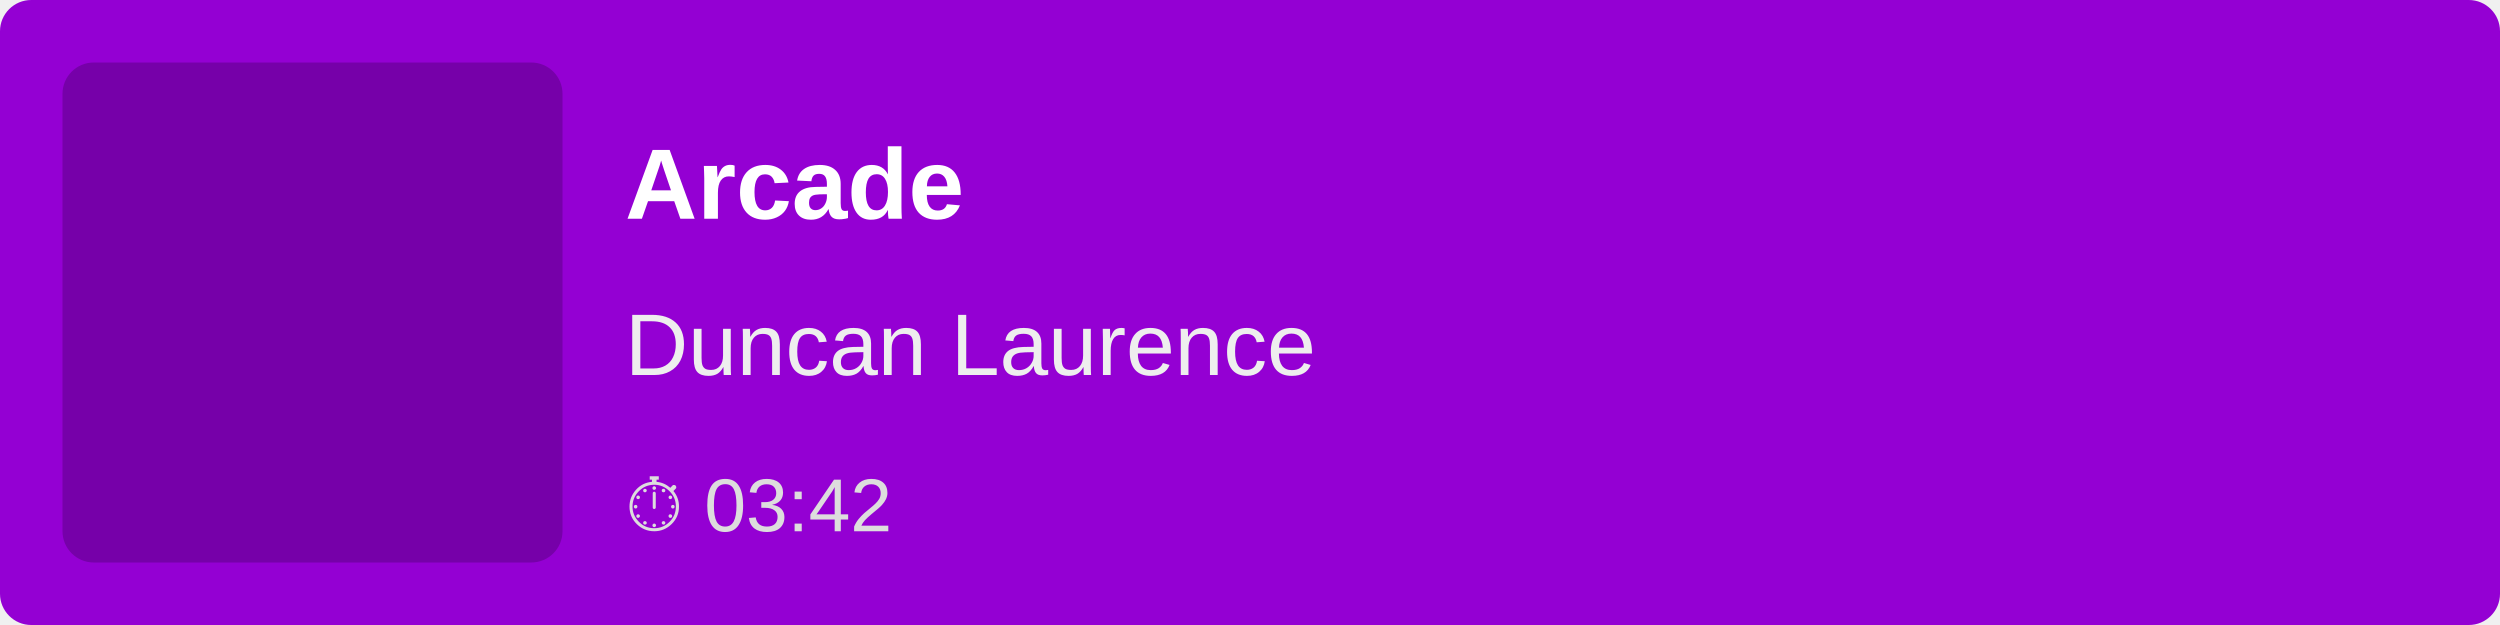
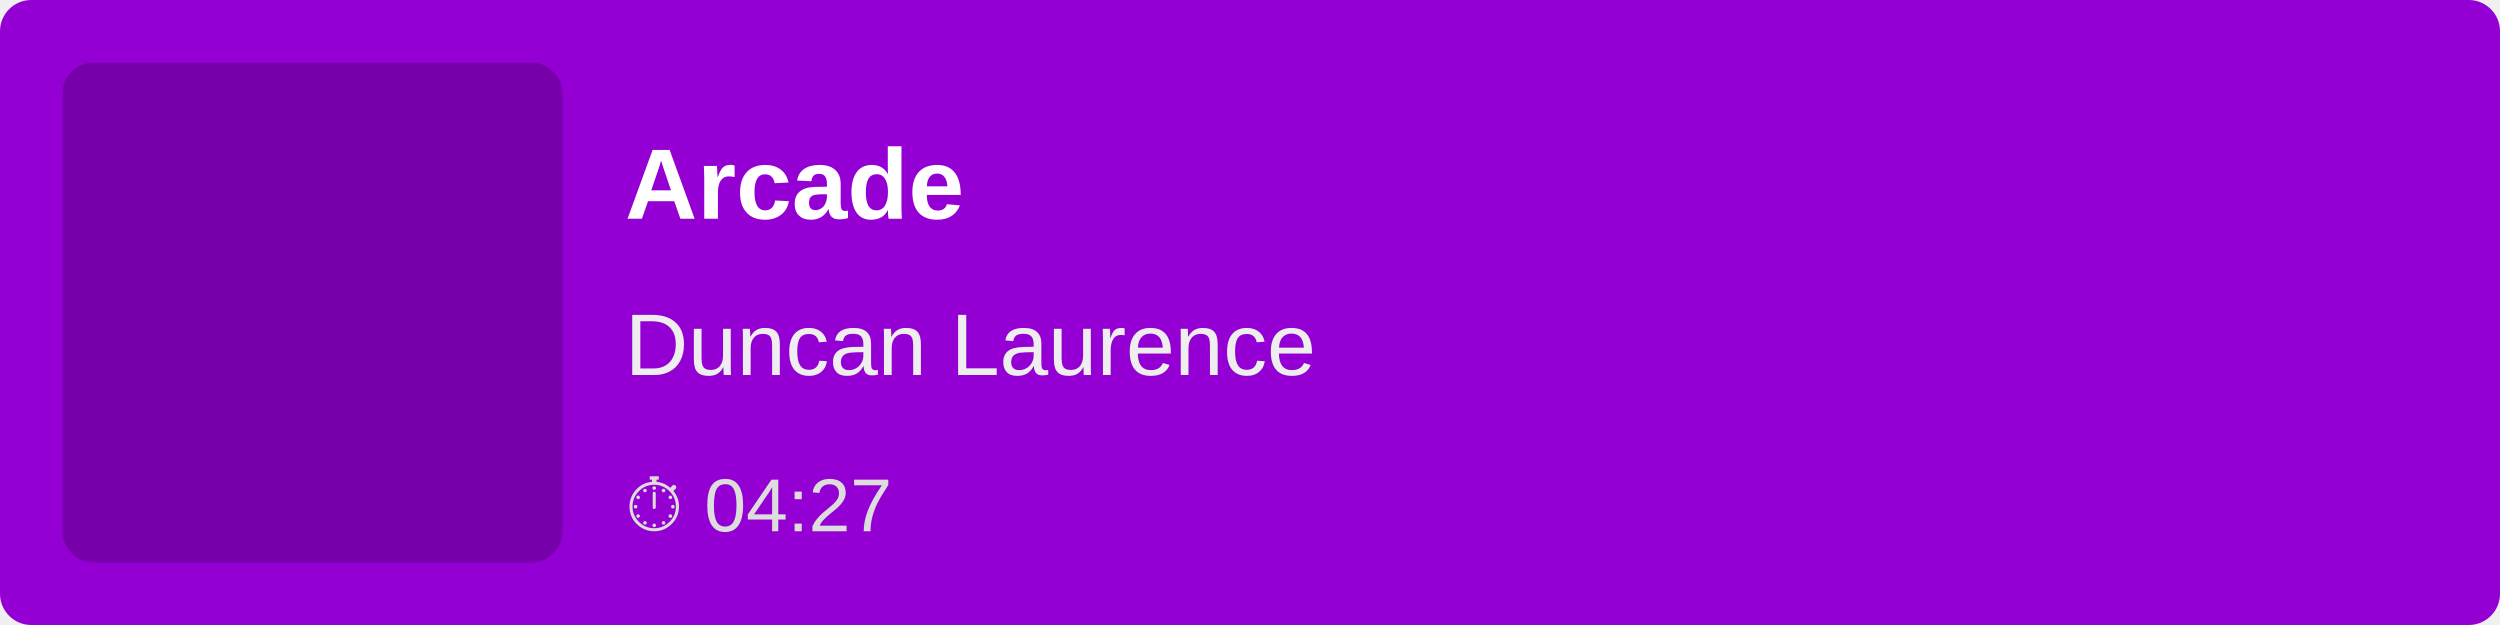
<svg xmlns="http://www.w3.org/2000/svg" width="400" height="100">
  <rect width="100%" height="100%" fill="#9400D3" rx="5" />
  <rect x="10" y="10" width="80" height="80" fill="rgba(0,0,0,0.2)" rx="5" />
  <text x="100" y="35" font-family="Arial, sans-serif" font-size="16" fill="white" font-weight="bold">
        Arcade
    </text>
  <text x="100" y="60" font-family="Arial, sans-serif" font-size="14" fill="#EEE">
        Duncan Laurence
    </text>
  <text x="100" y="85" font-family="Arial, sans-serif" font-size="12" fill="#DDD">
-         ⏱ 03:42
+         ⏱ 04:27
    </text>
</svg>
